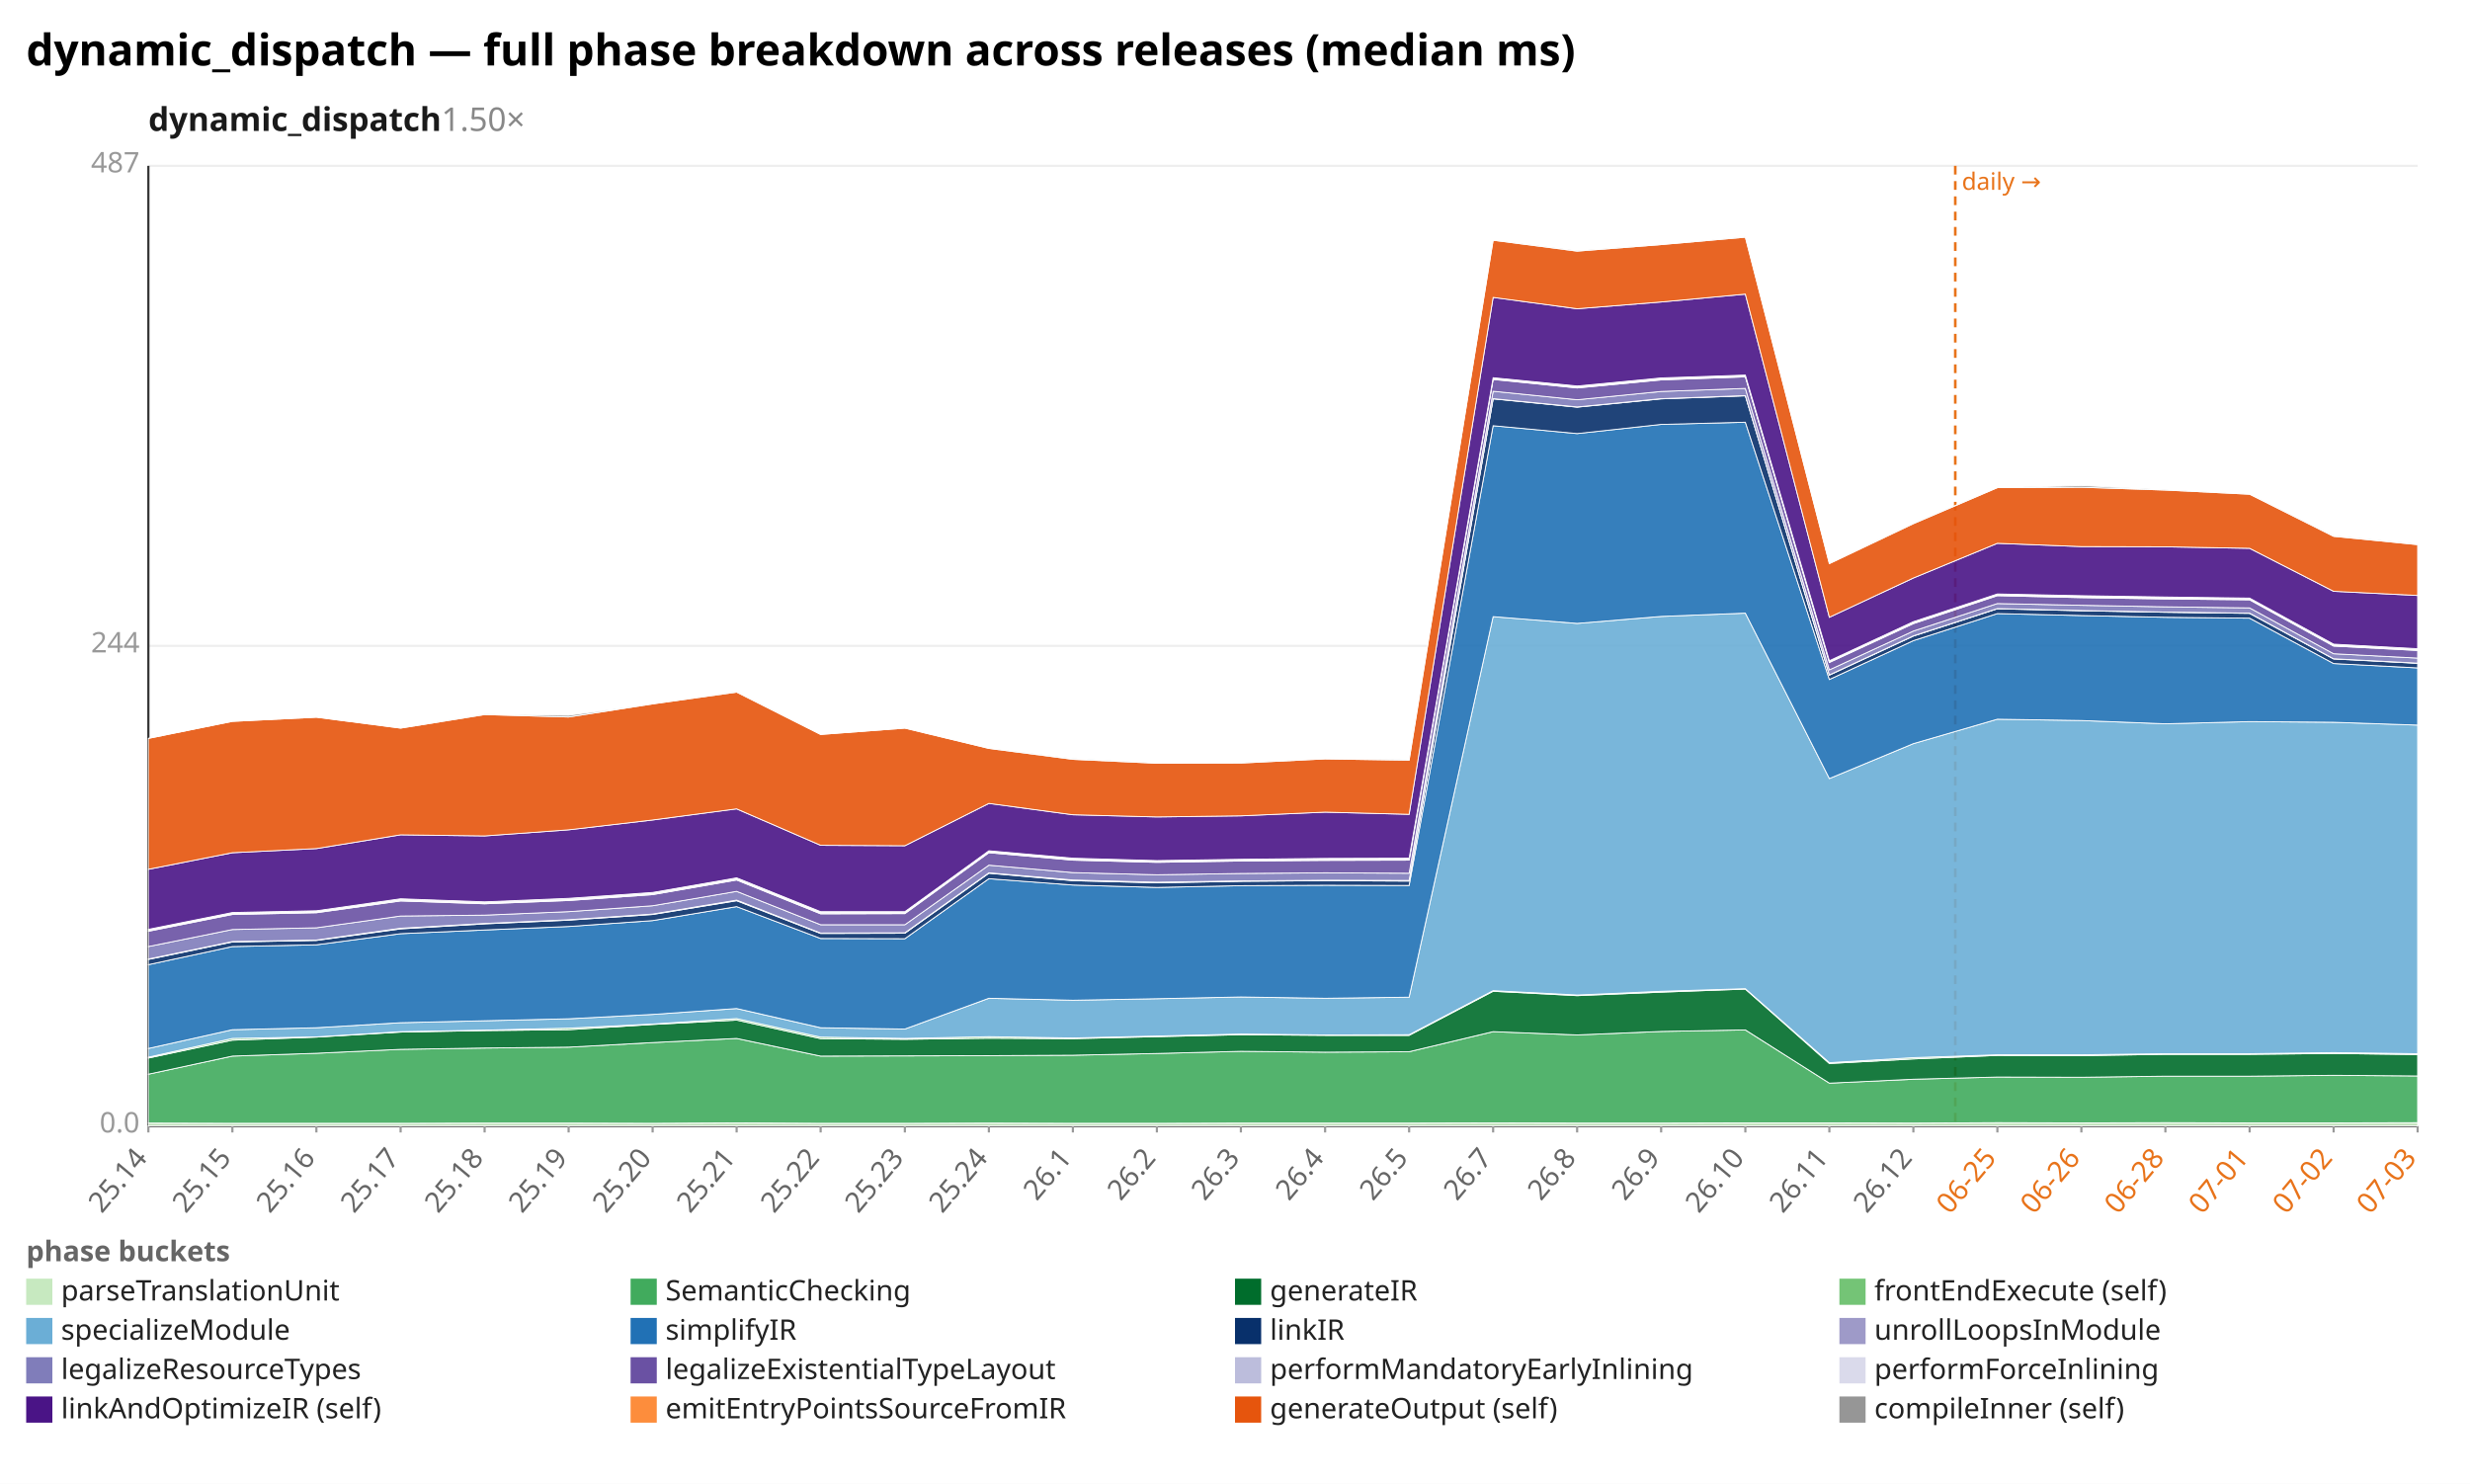
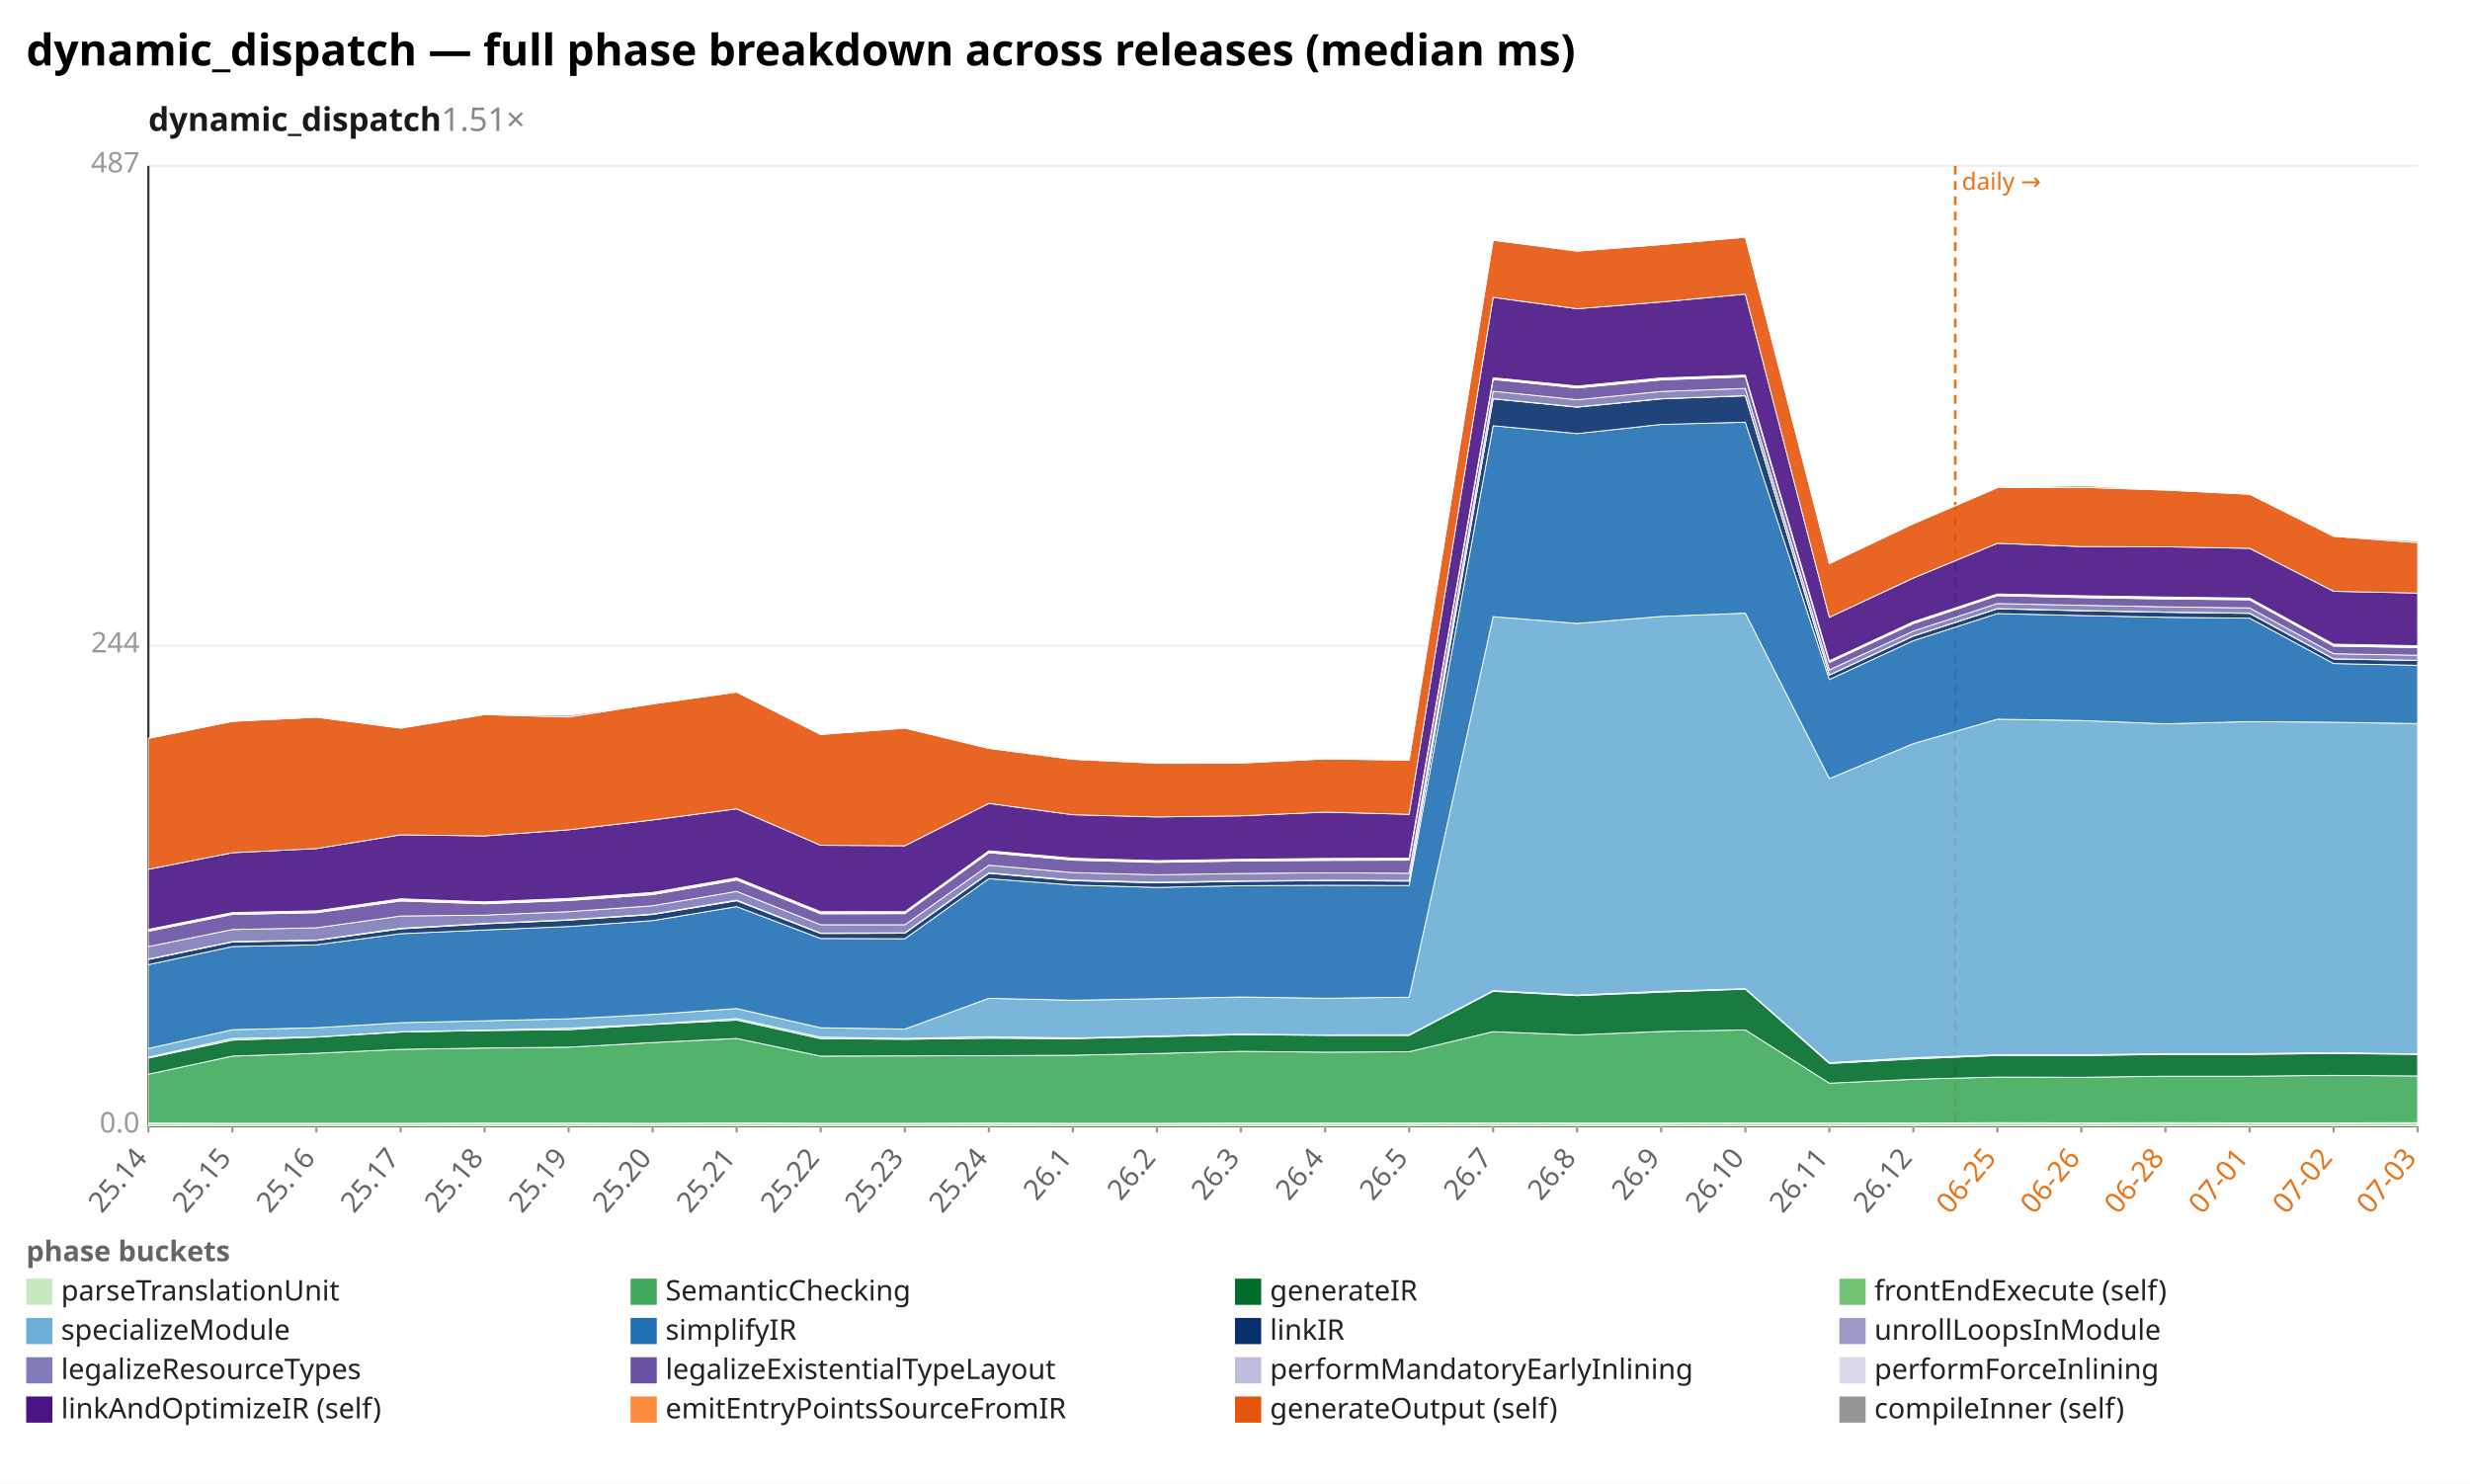
<svg xmlns="http://www.w3.org/2000/svg" width="1132" height="680" viewBox="0 0 1132 680" preserveAspectRatio="xMidYMid meet" font-family="sans-serif" font-size="13">
  <rect width="1132" height="680" fill="white" />
  <text x="12" y="30" font-size="20" font-weight="bold">dynamic_dispatch — full phase breakdown across releases (median ms)</text>
-   <text x="68" y="60" font-size="15" font-weight="600" fill="#1a1a1a">dynamic_dispatch<tspan fill="#888" font-weight="400" text-decoration="none">  1.50×</tspan>
+   <text x="68" y="60" font-size="15" font-weight="600" fill="#1a1a1a">dynamic_dispatch<tspan fill="#888" font-weight="400" text-decoration="none">  1.51×</tspan>
  </text>
  <line x1="68.0" y1="516.0" x2="1108.0" y2="516.0" stroke="#eee" />
  <text x="64.0" y="519.0" text-anchor="end" fill="#999">0.0</text>
  <line x1="68.0" y1="296.0" x2="1108.0" y2="296.0" stroke="#eee" />
  <text x="64.0" y="299.0" text-anchor="end" fill="#999">244</text>
  <line x1="68.0" y1="76.0" x2="1108.0" y2="76.0" stroke="#eee" />
  <text x="64.0" y="79.0" text-anchor="end" fill="#999">487</text>
  <line x1="68.0" y1="76.0" x2="68.0" y2="516.0" stroke="#333" />
  <line x1="68.0" y1="516.0" x2="1108.0" y2="516.0" stroke="#333" />
  <line x1="896.1" y1="76.0" x2="896.1" y2="516.0" stroke="#e8731a" stroke-width="1.2" stroke-dasharray="4 3" />
  <text x="899.1" y="87.0" fill="#e8731a" font-size="11">daily →</text>
  <line x1="68.0" y1="516.0" x2="68.0" y2="519.0" stroke="#999" />
  <text x="68.0" y="531.0" text-anchor="end" fill="#666" transform="rotate(-50 68.0 531.0)">25.14</text>
  <line x1="106.5" y1="516.0" x2="106.5" y2="519.0" stroke="#999" />
  <text x="106.5" y="531.0" text-anchor="end" fill="#666" transform="rotate(-50 106.5 531.0)">25.15</text>
  <line x1="145.0" y1="516.0" x2="145.0" y2="519.0" stroke="#999" />
  <text x="145.0" y="531.0" text-anchor="end" fill="#666" transform="rotate(-50 145.0 531.0)">25.16</text>
  <line x1="183.6" y1="516.0" x2="183.6" y2="519.0" stroke="#999" />
  <text x="183.6" y="531.0" text-anchor="end" fill="#666" transform="rotate(-50 183.6 531.0)">25.17</text>
  <line x1="222.1" y1="516.0" x2="222.1" y2="519.0" stroke="#999" />
  <text x="222.1" y="531.0" text-anchor="end" fill="#666" transform="rotate(-50 222.1 531.0)">25.18</text>
  <line x1="260.6" y1="516.0" x2="260.6" y2="519.0" stroke="#999" />
  <text x="260.6" y="531.0" text-anchor="end" fill="#666" transform="rotate(-50 260.6 531.0)">25.19</text>
  <line x1="299.1" y1="516.0" x2="299.1" y2="519.0" stroke="#999" />
  <text x="299.1" y="531.0" text-anchor="end" fill="#666" transform="rotate(-50 299.1 531.0)">25.20</text>
  <line x1="337.6" y1="516.0" x2="337.6" y2="519.0" stroke="#999" />
  <text x="337.6" y="531.0" text-anchor="end" fill="#666" transform="rotate(-50 337.6 531.0)">25.21</text>
  <line x1="376.1" y1="516.0" x2="376.1" y2="519.0" stroke="#999" />
  <text x="376.1" y="531.0" text-anchor="end" fill="#666" transform="rotate(-50 376.1 531.0)">25.22</text>
  <line x1="414.7" y1="516.0" x2="414.7" y2="519.0" stroke="#999" />
  <text x="414.7" y="531.0" text-anchor="end" fill="#666" transform="rotate(-50 414.7 531.0)">25.23</text>
  <line x1="453.2" y1="516.0" x2="453.2" y2="519.0" stroke="#999" />
  <text x="453.2" y="531.0" text-anchor="end" fill="#666" transform="rotate(-50 453.2 531.0)">25.24</text>
  <line x1="491.7" y1="516.0" x2="491.7" y2="519.0" stroke="#999" />
  <text x="491.7" y="531.0" text-anchor="end" fill="#666" transform="rotate(-50 491.7 531.0)">26.1</text>
  <line x1="530.2" y1="516.0" x2="530.2" y2="519.0" stroke="#999" />
  <text x="530.2" y="531.0" text-anchor="end" fill="#666" transform="rotate(-50 530.2 531.0)">26.2</text>
  <line x1="568.7" y1="516.0" x2="568.7" y2="519.0" stroke="#999" />
  <text x="568.7" y="531.0" text-anchor="end" fill="#666" transform="rotate(-50 568.7 531.0)">26.3</text>
  <line x1="607.3" y1="516.0" x2="607.3" y2="519.0" stroke="#999" />
  <text x="607.3" y="531.0" text-anchor="end" fill="#666" transform="rotate(-50 607.3 531.0)">26.4</text>
  <line x1="645.8" y1="516.0" x2="645.8" y2="519.0" stroke="#999" />
  <text x="645.8" y="531.0" text-anchor="end" fill="#666" transform="rotate(-50 645.8 531.0)">26.5</text>
  <line x1="684.3" y1="516.0" x2="684.3" y2="519.0" stroke="#999" />
  <text x="684.3" y="531.0" text-anchor="end" fill="#666" transform="rotate(-50 684.3 531.0)">26.7</text>
  <line x1="722.8" y1="516.0" x2="722.8" y2="519.0" stroke="#999" />
  <text x="722.8" y="531.0" text-anchor="end" fill="#666" transform="rotate(-50 722.8 531.0)">26.8</text>
  <line x1="761.3" y1="516.0" x2="761.3" y2="519.0" stroke="#999" />
  <text x="761.3" y="531.0" text-anchor="end" fill="#666" transform="rotate(-50 761.3 531.0)">26.9</text>
  <line x1="799.9" y1="516.0" x2="799.9" y2="519.0" stroke="#999" />
  <text x="799.9" y="531.0" text-anchor="end" fill="#666" transform="rotate(-50 799.9 531.0)">26.10</text>
  <line x1="838.4" y1="516.0" x2="838.4" y2="519.0" stroke="#999" />
  <text x="838.4" y="531.0" text-anchor="end" fill="#666" transform="rotate(-50 838.4 531.0)">26.11</text>
  <line x1="876.9" y1="516.0" x2="876.9" y2="519.0" stroke="#999" />
  <text x="876.9" y="531.0" text-anchor="end" fill="#666" transform="rotate(-50 876.9 531.0)">26.12</text>
  <line x1="915.4" y1="516.0" x2="915.4" y2="519.0" stroke="#999" />
  <text x="915.4" y="531.0" text-anchor="end" fill="#e8731a" transform="rotate(-50 915.4 531.0)">06-25</text>
  <line x1="953.9" y1="516.0" x2="953.9" y2="519.0" stroke="#999" />
  <text x="953.9" y="531.0" text-anchor="end" fill="#e8731a" transform="rotate(-50 953.9 531.0)">06-26</text>
  <line x1="992.4" y1="516.0" x2="992.4" y2="519.0" stroke="#999" />
  <text x="992.4" y="531.0" text-anchor="end" fill="#e8731a" transform="rotate(-50 992.4 531.0)">06-28</text>
  <line x1="1031.0" y1="516.0" x2="1031.0" y2="519.0" stroke="#999" />
  <text x="1031.0" y="531.0" text-anchor="end" fill="#e8731a" transform="rotate(-50 1031.0 531.0)">07-01</text>
  <line x1="1069.5" y1="516.0" x2="1069.5" y2="519.0" stroke="#999" />
  <text x="1069.5" y="531.0" text-anchor="end" fill="#e8731a" transform="rotate(-50 1069.5 531.0)">07-02</text>
  <line x1="1108.0" y1="516.0" x2="1108.0" y2="519.0" stroke="#999" />
  <text x="1108.0" y="531.0" text-anchor="end" fill="#e8731a" transform="rotate(-50 1108.0 531.0)">07-03</text>
  <polygon points="68.0,514.7 106.5,514.8 145.0,514.8 183.6,514.8 222.1,514.7 260.6,514.7 299.1,514.8 337.6,514.6 376.1,514.8 414.7,514.8 453.2,514.7 491.7,514.8 530.2,514.8 568.7,514.7 607.3,514.7 645.8,514.7 684.3,514.6 722.8,514.7 761.3,514.7 799.9,514.6 838.4,514.6 876.9,514.7 915.4,514.5 953.9,514.6 992.4,514.5 1031.0,514.6 1069.5,514.6 1108.0,514.5 1108.0,516.0 1069.5,516.0 1031.0,516.0 992.4,516.0 953.9,516.0 915.4,516.0 876.9,516.0 838.4,516.0 799.9,516.0 761.3,516.0 722.8,516.0 684.3,516.0 645.8,516.0 607.3,516.0 568.7,516.0 530.2,516.0 491.7,516.0 453.2,516.0 414.7,516.0 376.1,516.0 337.6,516.0 299.1,516.0 260.6,516.0 222.1,516.0 183.6,516.0 145.0,516.0 106.5,516.0 68.0,516.0" fill="#c7e9c0" fill-opacity="0.9" stroke="#fff" stroke-width="0.4" />
  <polygon points="68.0,492.3 106.5,484.0 145.0,482.7 183.6,480.9 222.1,480.3 260.6,479.9 299.1,477.8 337.6,475.9 376.1,484.0 414.7,483.9 453.2,483.8 491.7,483.6 530.2,482.8 568.7,481.8 607.3,482.2 645.8,482.0 684.3,472.8 722.8,474.3 761.3,472.7 799.9,472.0 838.4,496.4 876.9,494.6 915.4,493.6 953.9,493.7 992.4,493.2 1031.0,493.2 1069.5,492.8 1108.0,493.1 1108.0,514.5 1069.5,514.6 1031.0,514.6 992.4,514.5 953.9,514.6 915.4,514.5 876.9,514.7 838.4,514.6 799.9,514.6 761.3,514.7 722.8,514.7 684.3,514.6 645.8,514.7 607.3,514.7 568.7,514.7 530.2,514.8 491.7,514.8 453.2,514.7 414.7,514.8 376.1,514.8 337.6,514.6 299.1,514.8 260.6,514.7 222.1,514.7 183.6,514.8 145.0,514.8 106.5,514.8 68.0,514.7" fill="#41ab5d" fill-opacity="0.9" stroke="#fff" stroke-width="0.4" />
-   <polygon points="68.0,484.9 106.5,476.7 145.0,475.3 183.6,473.0 222.1,472.3 260.6,471.9 299.1,469.5 337.6,467.5 376.1,476.0 414.7,476.3 453.2,475.8 491.7,476.0 530.2,475.1 568.7,474.2 607.3,474.5 645.8,474.5 684.3,454.3 722.8,456.3 761.3,454.7 799.9,453.3 838.4,487.4 876.9,485.3 915.4,483.7 953.9,483.8 992.4,483.2 1031.0,483.2 1069.5,482.8 1108.0,483.3 1108.0,493.1 1069.5,492.8 1031.0,493.2 992.4,493.2 953.9,493.7 915.4,493.6 876.9,494.6 838.4,496.4 799.9,472.0 761.3,472.7 722.8,474.3 684.3,472.8 645.8,482.0 607.3,482.2 568.7,481.8 530.2,482.8 491.7,483.6 453.2,483.8 414.7,483.9 376.1,484.0 337.6,475.9 299.1,477.8 260.6,479.9 222.1,480.3 183.6,480.9 145.0,482.7 106.5,484.0 68.0,492.3" fill="#006d2c" fill-opacity="0.9" stroke="#fff" stroke-width="0.4" />
-   <polygon points="68.0,484.5 106.5,475.9 145.0,475.2 183.6,472.8 222.1,472.1 260.6,471.2 299.1,469.3 337.6,466.8 376.1,475.3 414.7,475.9 453.2,475.1 491.7,475.7 530.2,474.8 568.7,473.9 607.3,474.3 645.8,474.2 684.3,454.0 722.8,456.0 761.3,454.3 799.9,453.1 838.4,487.0 876.9,484.7 915.4,483.4 953.9,483.4 992.4,482.9 1031.0,482.9 1069.5,482.4 1108.0,482.9 1108.0,483.3 1069.5,482.8 1031.0,483.2 992.4,483.2 953.9,483.8 915.4,483.7 876.9,485.3 838.4,487.4 799.9,453.3 761.3,454.7 722.8,456.3 684.3,454.3 645.8,474.5 607.3,474.5 568.7,474.2 530.2,475.1 491.7,476.0 453.2,475.8 414.7,476.3 376.1,476.0 337.6,467.5 299.1,469.5 260.6,471.9 222.1,472.3 183.6,473.0 145.0,475.3 106.5,476.7 68.0,484.9" fill="#74c476" fill-opacity="0.9" stroke="#fff" stroke-width="0.4" />
-   <polygon points="68.0,480.5 106.5,471.9 145.0,471.0 183.6,468.7 222.1,467.8 260.6,466.9 299.1,464.9 337.6,462.2 376.1,471.0 414.7,471.6 453.2,457.5 491.7,458.4 530.2,457.7 568.7,456.9 607.3,457.5 645.8,457.0 684.3,282.6 722.8,285.7 761.3,282.5 799.9,281.0 838.4,356.8 876.9,340.8 915.4,329.6 953.9,330.2 992.4,331.7 1031.0,330.7 1069.5,331.0 1108.0,332.3 1108.0,482.9 1069.5,482.4 1031.0,482.9 992.4,482.9 953.9,483.4 915.4,483.4 876.9,484.7 838.4,487.0 799.9,453.1 761.3,454.3 722.8,456.0 684.3,454.0 645.8,474.2 607.3,474.3 568.7,473.9 530.2,474.8 491.7,475.7 453.2,475.1 414.7,475.9 376.1,475.3 337.6,466.8 299.1,469.3 260.6,471.2 222.1,472.1 183.6,472.8 145.0,475.2 106.5,475.9 68.0,484.5" fill="#6baed6" fill-opacity="0.9" stroke="#fff" stroke-width="0.4" />
-   <polygon points="68.0,442.1 106.5,433.8 145.0,433.0 183.6,427.9 222.1,426.2 260.6,424.6 299.1,421.9 337.6,415.5 376.1,430.1 414.7,430.2 453.2,402.7 491.7,405.6 530.2,406.7 568.7,405.9 607.3,405.7 645.8,405.8 684.3,195.1 722.8,198.7 761.3,194.5 799.9,193.5 838.4,311.4 876.9,293.6 915.4,281.2 953.9,282.1 992.4,282.9 1031.0,283.3 1069.5,304.1 1108.0,306.1 1108.0,332.3 1069.5,331.0 1031.0,330.7 992.4,331.7 953.9,330.2 915.4,329.6 876.9,340.8 838.4,356.8 799.9,281.0 761.3,282.5 722.8,285.7 684.3,282.6 645.8,457.0 607.3,457.5 568.7,456.9 530.2,457.7 491.7,458.4 453.2,457.5 414.7,471.6 376.1,471.0 337.6,462.2 299.1,464.9 260.6,466.9 222.1,467.8 183.6,468.7 145.0,471.0 106.5,471.9 68.0,480.5" fill="#2171b5" fill-opacity="0.9" stroke="#fff" stroke-width="0.4" />
-   <polygon points="68.0,439.7 106.5,431.7 145.0,431.0 183.6,425.7 222.1,423.4 260.6,421.7 299.1,419.1 337.6,412.8 376.1,427.8 414.7,427.7 453.2,400.2 491.7,403.6 530.2,404.6 568.7,403.9 607.3,403.6 645.8,403.8 684.3,182.8 722.8,186.6 761.3,182.8 799.9,181.4 838.4,309.4 876.9,291.5 915.4,279.0 953.9,279.9 992.4,280.6 1031.0,281.1 1069.5,302.0 1108.0,304.0 1108.0,306.1 1069.5,304.1 1031.0,283.3 992.4,282.9 953.9,282.1 915.4,281.2 876.9,293.6 838.4,311.4 799.9,193.5 761.3,194.5 722.8,198.7 684.3,195.1 645.8,405.8 607.3,405.7 568.7,405.9 530.2,406.7 491.7,405.6 453.2,402.7 414.7,430.2 376.1,430.1 337.6,415.5 299.1,421.9 260.6,424.6 222.1,426.2 183.6,427.9 145.0,433.0 106.5,433.8 68.0,442.1" fill="#08306b" fill-opacity="0.9" stroke="#fff" stroke-width="0.4" />
-   <polygon points="68.0,439.5 106.5,431.5 145.0,430.8 183.6,425.4 222.1,423.2 260.6,421.5 299.1,418.9 337.6,412.5 376.1,427.6 414.7,427.5 453.2,400.0 491.7,403.3 530.2,404.3 568.7,403.7 607.3,403.4 645.8,403.5 684.3,182.7 722.8,186.5 761.3,182.7 799.9,181.3 838.4,309.3 876.9,291.4 915.4,278.9 953.9,279.8 992.4,280.5 1031.0,281.0 1069.5,301.9 1108.0,303.9 1108.0,304.0 1069.5,302.0 1031.0,281.1 992.4,280.6 953.9,279.9 915.4,279.0 876.9,291.5 838.4,309.4 799.9,181.4 761.3,182.8 722.8,186.6 684.3,182.8 645.8,403.8 607.3,403.6 568.7,403.9 530.2,404.6 491.7,403.6 453.2,400.2 414.7,427.7 376.1,427.8 337.6,412.8 299.1,419.1 260.6,421.7 222.1,423.4 183.6,425.7 145.0,431.0 106.5,431.7 68.0,439.7" fill="#9e9ac8" fill-opacity="0.9" stroke="#fff" stroke-width="0.4" />
-   <polygon points="68.0,433.8 106.5,426.0 145.0,425.2 183.6,419.8 222.1,419.4 260.6,417.8 299.1,415.1 337.6,408.5 376.1,423.8 414.7,423.8 453.2,396.5 491.7,399.9 530.2,400.9 568.7,400.3 607.3,400.0 645.8,400.2 684.3,179.3 722.8,183.2 761.3,179.4 799.9,178.0 838.4,307.0 876.9,289.2 915.4,276.6 953.9,277.4 992.4,278.1 1031.0,278.6 1069.5,299.6 1108.0,301.6 1108.0,303.9 1069.5,301.9 1031.0,281.0 992.4,280.5 953.9,279.8 915.4,278.9 876.9,291.4 838.4,309.3 799.9,181.3 761.3,182.7 722.8,186.5 684.3,182.7 645.8,403.5 607.3,403.4 568.7,403.7 530.2,404.3 491.7,403.3 453.2,400.0 414.7,427.5 376.1,427.6 337.6,412.5 299.1,418.9 260.6,421.5 222.1,423.2 183.6,425.4 145.0,430.8 106.5,431.5 68.0,439.5" fill="#807dba" fill-opacity="0.9" stroke="#fff" stroke-width="0.4" />
-   <polygon points="68.0,426.8 106.5,419.1 145.0,418.3 183.6,412.9 222.1,414.2 260.6,412.7 299.1,410.0 337.6,403.3 376.1,418.8 414.7,418.7 453.2,390.8 491.7,394.2 530.2,395.2 568.7,394.6 607.3,394.3 645.8,394.2 684.3,173.9 722.8,177.8 761.3,174.1 799.9,172.7 838.4,303.6 876.9,285.8 915.4,273.0 953.9,273.9 992.4,274.5 1031.0,274.9 1069.5,296.1 1108.0,298.1 1108.0,301.6 1069.5,299.6 1031.0,278.6 992.4,278.1 953.9,277.4 915.4,276.6 876.9,289.2 838.4,307.0 799.9,178.0 761.3,179.4 722.8,183.2 684.3,179.3 645.8,400.2 607.3,400.0 568.7,400.3 530.2,400.9 491.7,399.9 453.2,396.5 414.7,423.8 376.1,423.8 337.6,408.5 299.1,415.1 260.6,417.8 222.1,419.4 183.6,419.8 145.0,425.2 106.5,426.0 68.0,433.8" fill="#6a51a3" fill-opacity="0.9" stroke="#fff" stroke-width="0.4" />
-   <polygon points="68.0,426.4 106.5,418.7 145.0,417.9 183.6,412.4 222.1,413.8 260.6,412.3 299.1,409.5 337.6,402.8 376.1,418.3 414.7,418.3 453.2,390.3 491.7,393.8 530.2,394.8 568.7,394.3 607.3,393.9 645.8,393.8 684.3,173.5 722.8,177.4 761.3,173.7 799.9,172.3 838.4,303.3 876.9,285.4 915.4,272.6 953.9,273.5 992.4,274.1 1031.0,274.6 1069.5,295.7 1108.0,297.8 1108.0,298.1 1069.5,296.1 1031.0,274.9 992.4,274.5 953.9,273.9 915.4,273.0 876.9,285.8 838.4,303.6 799.9,172.7 761.3,174.1 722.8,177.8 684.3,173.9 645.8,394.2 607.3,394.3 568.7,394.6 530.2,395.2 491.7,394.2 453.2,390.8 414.7,418.7 376.1,418.8 337.6,403.3 299.1,410.0 260.6,412.7 222.1,414.2 183.6,412.9 145.0,418.3 106.5,419.1 68.0,426.8" fill="#bcbddc" fill-opacity="0.9" stroke="#fff" stroke-width="0.4" />
-   <polygon points="68.0,425.9 106.5,418.2 145.0,417.4 183.6,411.9 222.1,413.3 260.6,411.7 299.1,409.0 337.6,402.3 376.1,417.8 414.7,417.8 453.2,389.9 491.7,393.3 530.2,394.4 568.7,393.8 607.3,393.4 645.8,393.3 684.3,173.1 722.8,176.9 761.3,173.2 799.9,171.9 838.4,302.8 876.9,284.9 915.4,272.2 953.9,273.0 992.4,273.6 1031.0,274.1 1069.5,295.2 1108.0,297.3 1108.0,297.8 1069.5,295.7 1031.0,274.6 992.4,274.1 953.9,273.5 915.4,272.6 876.9,285.4 838.4,303.3 799.9,172.3 761.3,173.7 722.8,177.4 684.3,173.5 645.8,393.8 607.3,393.9 568.7,394.3 530.2,394.8 491.7,393.8 453.2,390.3 414.7,418.3 376.1,418.3 337.6,402.8 299.1,409.5 260.6,412.3 222.1,413.8 183.6,412.4 145.0,417.9 106.5,418.7 68.0,426.4" fill="#dadaeb" fill-opacity="0.9" stroke="#fff" stroke-width="0.4" />
-   <polygon points="68.0,398.4 106.5,390.8 145.0,388.9 183.6,382.6 222.1,383.1 260.6,380.3 299.1,375.8 337.6,370.7 376.1,387.4 414.7,387.6 453.2,368.2 491.7,373.4 530.2,374.4 568.7,373.9 607.3,372.2 645.8,373.2 684.3,136.3 722.8,141.5 761.3,138.4 799.9,134.8 838.4,282.9 876.9,264.9 915.4,249.0 953.9,250.5 992.4,250.6 1031.0,251.3 1069.5,271.0 1108.0,272.9 1108.0,297.3 1069.5,295.2 1031.0,274.1 992.4,273.6 953.9,273.0 915.4,272.2 876.9,284.9 838.4,302.8 799.9,171.9 761.3,173.2 722.8,176.9 684.3,173.1 645.8,393.3 607.3,393.4 568.7,393.8 530.2,394.4 491.7,393.3 453.2,389.9 414.7,417.8 376.1,417.8 337.6,402.3 299.1,409.0 260.6,411.7 222.1,413.3 183.6,411.9 145.0,417.4 106.5,418.2 68.0,425.9" fill="#4a1486" fill-opacity="0.9" stroke="#fff" stroke-width="0.4" />
-   <polygon points="68.0,338.4 106.5,330.6 145.0,328.7 183.6,333.7 222.1,327.5 260.6,328.6 299.1,322.6 337.6,317.2 376.1,336.6 414.7,333.7 453.2,343.0 491.7,348.0 530.2,349.8 568.7,349.7 607.3,347.8 645.8,348.4 684.3,110.1 722.8,115.1 761.3,112.1 799.9,108.7 838.4,258.3 876.9,240.0 915.4,223.5 953.9,223.3 992.4,224.6 1031.0,226.5 1069.5,245.8 1108.0,249.6 1108.0,272.9 1069.5,271.0 1031.0,251.3 992.4,250.6 953.9,250.5 915.4,249.0 876.9,264.9 838.4,282.9 799.9,134.8 761.3,138.4 722.8,141.5 684.3,136.3 645.8,373.2 607.3,372.2 568.7,373.9 530.2,374.4 491.7,373.4 453.2,368.2 414.7,387.6 376.1,387.4 337.6,370.7 299.1,375.8 260.6,380.3 222.1,383.1 183.6,382.6 145.0,388.9 106.5,390.8 68.0,398.4" fill="#e6550d" fill-opacity="0.9" stroke="#fff" stroke-width="0.4" />
-   <polygon points="68.0,338.4 106.5,330.6 145.0,328.7 183.6,333.7 222.1,327.3 260.6,327.8 299.1,322.6 337.6,317.0 376.1,336.6 414.7,333.7 453.2,343.0 491.7,347.6 530.2,349.8 568.7,349.6 607.3,347.8 645.8,348.2 684.3,110.1 722.8,114.9 761.3,112.1 799.9,108.6 838.4,258.3 876.9,239.8 915.4,223.5 953.9,222.5 992.4,224.5 1031.0,226.5 1069.5,245.5 1108.0,249.3 1108.0,249.6 1069.5,245.8 1031.0,226.5 992.4,224.6 953.9,223.3 915.4,223.5 876.9,240.0 838.4,258.3 799.9,108.7 761.3,112.1 722.8,115.1 684.3,110.1 645.8,348.4 607.3,347.8 568.7,349.7 530.2,349.8 491.7,348.0 453.2,343.0 414.7,333.7 376.1,336.6 337.6,317.2 299.1,322.6 260.6,328.6 222.1,327.5 183.6,333.7 145.0,328.7 106.5,330.6 68.0,338.4" fill="#969696" fill-opacity="0.9" stroke="#fff" stroke-width="0.4" />
+   <polygon points="68.0,484.9 106.5,476.7 145.0,475.3 183.6,473.0 222.1,472.3 260.6,471.9 299.1,469.5 337.6,467.5 376.1,476.0 414.7,476.3 453.2,475.8 491.7,476.0 530.2,475.1 568.7,474.2 607.3,474.5 645.8,474.5 684.3,454.3 722.8,456.3 761.3,454.7 799.9,453.3 838.4,487.4 876.9,485.3 915.4,483.7 953.9,483.8 992.4,483.2 1031.0,483.2 1069.5,482.8 1108.0,483.2 1108.0,493.1 1069.5,492.8 1031.0,493.2 992.4,493.2 953.9,493.7 915.4,493.6 876.9,494.6 838.4,496.4 799.9,472.0 761.3,472.7 722.8,474.3 684.3,472.8 645.8,482.0 607.3,482.2 568.7,481.8 530.2,482.8 491.7,483.6 453.2,483.8 414.7,483.9 376.1,484.0 337.6,475.9 299.1,477.8 260.6,479.9 222.1,480.3 183.6,480.9 145.0,482.7 106.5,484.0 68.0,492.3" fill="#006d2c" fill-opacity="0.9" stroke="#fff" stroke-width="0.4" />
+   <polygon points="68.0,484.5 106.5,475.9 145.0,475.2 183.6,472.8 222.1,472.1 260.6,471.2 299.1,469.3 337.6,466.8 376.1,475.3 414.7,475.9 453.2,475.1 491.7,475.7 530.2,474.8 568.7,473.9 607.3,474.3 645.8,474.2 684.3,454.0 722.8,456.0 761.3,454.3 799.9,453.1 838.4,487.0 876.9,484.7 915.4,483.4 953.9,483.4 992.4,482.9 1031.0,482.9 1069.5,482.4 1108.0,483.0 1108.0,483.2 1069.5,482.8 1031.0,483.2 992.4,483.2 953.9,483.8 915.4,483.7 876.9,485.3 838.4,487.4 799.9,453.3 761.3,454.7 722.8,456.3 684.3,454.3 645.8,474.5 607.3,474.5 568.7,474.2 530.2,475.1 491.7,476.0 453.2,475.8 414.7,476.3 376.1,476.0 337.6,467.5 299.1,469.5 260.6,471.9 222.1,472.3 183.6,473.0 145.0,475.3 106.5,476.7 68.0,484.9" fill="#74c476" fill-opacity="0.9" stroke="#fff" stroke-width="0.4" />
+   <polygon points="68.0,480.5 106.5,471.9 145.0,471.0 183.6,468.7 222.1,467.8 260.6,466.9 299.1,464.9 337.6,462.2 376.1,471.0 414.7,471.6 453.2,457.5 491.7,458.4 530.2,457.7 568.7,456.9 607.3,457.5 645.8,457.0 684.3,282.6 722.8,285.7 761.3,282.5 799.9,281.0 838.4,356.8 876.9,340.8 915.4,329.6 953.9,330.2 992.4,331.7 1031.0,330.7 1069.5,331.0 1108.0,331.6 1108.0,483.0 1069.5,482.4 1031.0,482.9 992.4,482.9 953.9,483.4 915.4,483.4 876.9,484.7 838.4,487.0 799.9,453.1 761.3,454.3 722.8,456.0 684.3,454.0 645.8,474.2 607.3,474.3 568.7,473.9 530.2,474.8 491.7,475.7 453.2,475.1 414.7,475.9 376.1,475.3 337.6,466.8 299.1,469.3 260.6,471.2 222.1,472.1 183.6,472.8 145.0,475.2 106.5,475.9 68.0,484.5" fill="#6baed6" fill-opacity="0.9" stroke="#fff" stroke-width="0.4" />
+   <polygon points="68.0,442.1 106.5,433.8 145.0,433.0 183.6,427.9 222.1,426.2 260.6,424.6 299.1,421.9 337.6,415.5 376.1,430.1 414.7,430.2 453.2,402.7 491.7,405.6 530.2,406.7 568.7,405.9 607.3,405.7 645.8,405.8 684.3,195.1 722.8,198.7 761.3,194.5 799.9,193.5 838.4,311.4 876.9,293.6 915.4,281.2 953.9,282.1 992.4,282.9 1031.0,283.3 1069.5,304.1 1108.0,304.9 1108.0,331.6 1069.5,331.0 1031.0,330.7 992.4,331.7 953.9,330.2 915.4,329.6 876.9,340.8 838.4,356.8 799.9,281.0 761.3,282.5 722.8,285.7 684.3,282.6 645.8,457.0 607.3,457.5 568.7,456.9 530.2,457.7 491.7,458.4 453.2,457.5 414.7,471.6 376.1,471.0 337.6,462.2 299.1,464.9 260.6,466.9 222.1,467.8 183.6,468.7 145.0,471.0 106.5,471.9 68.0,480.5" fill="#2171b5" fill-opacity="0.9" stroke="#fff" stroke-width="0.4" />
+   <polygon points="68.0,439.7 106.5,431.7 145.0,431.0 183.6,425.7 222.1,423.4 260.6,421.7 299.1,419.1 337.6,412.8 376.1,427.8 414.7,427.7 453.2,400.2 491.7,403.6 530.2,404.6 568.7,403.9 607.3,403.6 645.8,403.8 684.3,182.8 722.8,186.6 761.3,182.8 799.9,181.4 838.4,309.4 876.9,291.5 915.4,279.0 953.9,279.9 992.4,280.6 1031.0,281.1 1069.5,302.0 1108.0,302.7 1108.0,304.9 1069.5,304.1 1031.0,283.3 992.4,282.9 953.9,282.1 915.4,281.2 876.9,293.6 838.4,311.4 799.9,193.5 761.3,194.5 722.8,198.7 684.3,195.1 645.8,405.8 607.3,405.7 568.7,405.9 530.2,406.7 491.7,405.6 453.2,402.7 414.7,430.2 376.1,430.1 337.6,415.5 299.1,421.9 260.6,424.6 222.1,426.2 183.6,427.9 145.0,433.0 106.5,433.8 68.0,442.1" fill="#08306b" fill-opacity="0.9" stroke="#fff" stroke-width="0.4" />
+   <polygon points="68.0,439.5 106.5,431.5 145.0,430.8 183.6,425.4 222.1,423.2 260.6,421.5 299.1,418.9 337.6,412.5 376.1,427.6 414.7,427.5 453.2,400.0 491.7,403.3 530.2,404.3 568.7,403.7 607.3,403.4 645.8,403.5 684.3,182.7 722.8,186.5 761.3,182.7 799.9,181.3 838.4,309.3 876.9,291.4 915.4,278.9 953.9,279.8 992.4,280.5 1031.0,281.0 1069.5,301.9 1108.0,302.6 1108.0,302.7 1069.5,302.0 1031.0,281.1 992.4,280.6 953.9,279.9 915.4,279.0 876.9,291.5 838.4,309.4 799.9,181.4 761.3,182.8 722.8,186.6 684.3,182.8 645.8,403.8 607.3,403.6 568.7,403.9 530.2,404.6 491.7,403.6 453.2,400.2 414.7,427.7 376.1,427.8 337.6,412.8 299.1,419.1 260.6,421.7 222.1,423.4 183.6,425.7 145.0,431.0 106.5,431.7 68.0,439.7" fill="#9e9ac8" fill-opacity="0.9" stroke="#fff" stroke-width="0.4" />
+   <polygon points="68.0,433.8 106.5,426.0 145.0,425.2 183.6,419.8 222.1,419.4 260.6,417.8 299.1,415.1 337.6,408.5 376.1,423.8 414.7,423.8 453.2,396.5 491.7,399.9 530.2,400.9 568.7,400.3 607.3,400.0 645.8,400.2 684.3,179.3 722.8,183.2 761.3,179.4 799.9,178.0 838.4,307.0 876.9,289.2 915.4,276.6 953.9,277.4 992.4,278.1 1031.0,278.6 1069.5,299.6 1108.0,300.3 1108.0,302.6 1069.5,301.9 1031.0,281.0 992.4,280.5 953.9,279.8 915.4,278.9 876.9,291.4 838.4,309.3 799.9,181.3 761.3,182.7 722.8,186.5 684.3,182.7 645.8,403.5 607.3,403.4 568.7,403.7 530.2,404.3 491.7,403.3 453.2,400.0 414.7,427.5 376.1,427.6 337.6,412.5 299.1,418.9 260.6,421.5 222.1,423.2 183.6,425.4 145.0,430.8 106.5,431.5 68.0,439.5" fill="#807dba" fill-opacity="0.9" stroke="#fff" stroke-width="0.4" />
+   <polygon points="68.0,426.8 106.5,419.1 145.0,418.3 183.6,412.9 222.1,414.2 260.6,412.7 299.1,410.0 337.6,403.3 376.1,418.8 414.7,418.7 453.2,390.8 491.7,394.2 530.2,395.2 568.7,394.6 607.3,394.3 645.8,394.2 684.3,173.9 722.8,177.8 761.3,174.1 799.9,172.7 838.4,303.6 876.9,285.8 915.4,273.0 953.9,273.9 992.4,274.5 1031.0,274.9 1069.5,296.1 1108.0,296.8 1108.0,300.3 1069.5,299.6 1031.0,278.6 992.4,278.1 953.9,277.4 915.4,276.6 876.9,289.2 838.4,307.0 799.9,178.0 761.3,179.4 722.8,183.2 684.3,179.3 645.8,400.2 607.3,400.0 568.7,400.3 530.2,400.9 491.7,399.9 453.2,396.5 414.7,423.8 376.1,423.8 337.6,408.5 299.1,415.1 260.6,417.8 222.1,419.4 183.6,419.8 145.0,425.2 106.5,426.0 68.0,433.8" fill="#6a51a3" fill-opacity="0.9" stroke="#fff" stroke-width="0.4" />
+   <polygon points="68.0,426.4 106.5,418.7 145.0,417.9 183.6,412.4 222.1,413.8 260.6,412.3 299.1,409.5 337.6,402.8 376.1,418.3 414.7,418.3 453.2,390.3 491.7,393.8 530.2,394.8 568.7,394.3 607.3,393.9 645.8,393.8 684.3,173.5 722.8,177.4 761.3,173.7 799.9,172.3 838.4,303.3 876.9,285.4 915.4,272.6 953.9,273.5 992.4,274.1 1031.0,274.6 1069.5,295.7 1108.0,296.4 1108.0,296.8 1069.5,296.1 1031.0,274.9 992.4,274.5 953.9,273.9 915.4,273.0 876.9,285.8 838.4,303.6 799.9,172.7 761.3,174.1 722.8,177.8 684.3,173.9 645.8,394.2 607.3,394.3 568.7,394.6 530.2,395.2 491.7,394.2 453.2,390.8 414.7,418.7 376.1,418.8 337.6,403.3 299.1,410.0 260.6,412.7 222.1,414.2 183.6,412.9 145.0,418.3 106.5,419.1 68.0,426.8" fill="#bcbddc" fill-opacity="0.9" stroke="#fff" stroke-width="0.4" />
+   <polygon points="68.0,425.9 106.5,418.2 145.0,417.4 183.6,411.9 222.1,413.3 260.6,411.7 299.1,409.0 337.6,402.3 376.1,417.8 414.7,417.8 453.2,389.9 491.7,393.3 530.2,394.4 568.7,393.8 607.3,393.4 645.8,393.3 684.3,173.1 722.8,176.9 761.3,173.2 799.9,171.9 838.4,302.8 876.9,284.9 915.4,272.2 953.9,273.0 992.4,273.6 1031.0,274.1 1069.5,295.2 1108.0,295.9 1108.0,296.4 1069.5,295.7 1031.0,274.6 992.4,274.1 953.9,273.5 915.4,272.6 876.9,285.4 838.4,303.3 799.9,172.3 761.3,173.7 722.8,177.4 684.3,173.5 645.8,393.8 607.3,393.9 568.7,394.3 530.2,394.8 491.7,393.8 453.2,390.3 414.7,418.3 376.1,418.3 337.6,402.8 299.1,409.5 260.6,412.3 222.1,413.8 183.6,412.4 145.0,417.9 106.5,418.7 68.0,426.4" fill="#dadaeb" fill-opacity="0.9" stroke="#fff" stroke-width="0.4" />
+   <polygon points="68.0,398.4 106.5,390.8 145.0,388.9 183.6,382.6 222.1,383.1 260.6,380.3 299.1,375.8 337.6,370.7 376.1,387.4 414.7,387.6 453.2,368.2 491.7,373.4 530.2,374.4 568.7,373.9 607.3,372.2 645.8,373.2 684.3,136.3 722.8,141.5 761.3,138.4 799.9,134.8 838.4,282.9 876.9,264.9 915.4,249.0 953.9,250.5 992.4,250.6 1031.0,251.3 1069.5,271.0 1108.0,271.8 1108.0,295.9 1069.5,295.2 1031.0,274.1 992.4,273.6 953.9,273.0 915.4,272.2 876.9,284.9 838.4,302.8 799.9,171.9 761.3,173.2 722.8,176.9 684.3,173.1 645.8,393.3 607.3,393.4 568.7,393.8 530.2,394.4 491.7,393.3 453.2,389.9 414.7,417.8 376.1,417.8 337.6,402.3 299.1,409.0 260.6,411.7 222.1,413.3 183.6,411.9 145.0,417.4 106.5,418.2 68.0,425.9" fill="#4a1486" fill-opacity="0.9" stroke="#fff" stroke-width="0.4" />
+   <polygon points="68.0,338.4 106.5,330.6 145.0,328.7 183.6,333.7 222.1,327.5 260.6,328.6 299.1,322.6 337.6,317.2 376.1,336.6 414.7,333.7 453.2,343.0 491.7,348.0 530.2,349.8 568.7,349.7 607.3,347.8 645.8,348.4 684.3,110.1 722.8,115.1 761.3,112.1 799.9,108.7 838.4,258.3 876.9,240.0 915.4,223.5 953.9,223.3 992.4,224.6 1031.0,226.5 1069.5,245.8 1108.0,248.7 1108.0,271.8 1069.5,271.0 1031.0,251.3 992.4,250.6 953.9,250.5 915.4,249.0 876.9,264.9 838.4,282.9 799.9,134.8 761.3,138.4 722.8,141.5 684.3,136.3 645.8,373.2 607.3,372.2 568.7,373.9 530.2,374.4 491.7,373.4 453.2,368.2 414.7,387.6 376.1,387.4 337.6,370.7 299.1,375.8 260.6,380.3 222.1,383.1 183.6,382.6 145.0,388.9 106.5,390.8 68.0,398.4" fill="#e6550d" fill-opacity="0.9" stroke="#fff" stroke-width="0.4" />
+   <polygon points="68.0,338.4 106.5,330.6 145.0,328.7 183.6,333.7 222.1,327.3 260.6,327.8 299.1,322.6 337.6,317.0 376.1,336.6 414.7,333.7 453.2,343.0 491.7,347.6 530.2,349.8 568.7,349.6 607.3,347.8 645.8,348.2 684.3,110.1 722.8,114.9 761.3,112.1 799.9,108.6 838.4,258.3 876.9,239.8 915.4,223.5 953.9,222.5 992.4,224.5 1031.0,226.5 1069.5,245.5 1108.0,248.0 1108.0,248.7 1069.5,245.8 1031.0,226.5 992.4,224.6 953.9,223.3 915.4,223.5 876.9,240.0 838.4,258.3 799.9,108.7 761.3,112.1 722.8,115.1 684.3,110.1 645.8,348.4 607.3,347.8 568.7,349.7 530.2,349.8 491.7,348.0 453.2,343.0 414.7,333.7 376.1,336.6 337.6,317.2 299.1,322.6 260.6,328.6 222.1,327.5 183.6,333.7 145.0,328.7 106.5,330.6 68.0,338.4" fill="#969696" fill-opacity="0.9" stroke="#fff" stroke-width="0.4" />
  <text x="12" y="578" fill="#666" font-weight="600">phase buckets</text>
  <rect x="12" y="586" width="12" height="12" fill="#c7e9c0" />
  <text x="28" y="596" fill="#222">parseTranslationUnit</text>
  <rect x="289" y="586" width="12" height="12" fill="#41ab5d" />
  <text x="305" y="596" fill="#222">SemanticChecking</text>
  <rect x="566" y="586" width="12" height="12" fill="#006d2c" />
  <text x="582" y="596" fill="#222">generateIR</text>
  <rect x="843" y="586" width="12" height="12" fill="#74c476" />
  <text x="859" y="596" fill="#222">frontEndExecute (self)</text>
  <rect x="12" y="604" width="12" height="12" fill="#6baed6" />
  <text x="28" y="614" fill="#222">specializeModule</text>
  <rect x="289" y="604" width="12" height="12" fill="#2171b5" />
  <text x="305" y="614" fill="#222">simplifyIR</text>
  <rect x="566" y="604" width="12" height="12" fill="#08306b" />
  <text x="582" y="614" fill="#222">linkIR</text>
  <rect x="843" y="604" width="12" height="12" fill="#9e9ac8" />
  <text x="859" y="614" fill="#222">unrollLoopsInModule</text>
  <rect x="12" y="622" width="12" height="12" fill="#807dba" />
  <text x="28" y="632" fill="#222">legalizeResourceTypes</text>
  <rect x="289" y="622" width="12" height="12" fill="#6a51a3" />
  <text x="305" y="632" fill="#222">legalizeExistentialTypeLayout</text>
  <rect x="566" y="622" width="12" height="12" fill="#bcbddc" />
  <text x="582" y="632" fill="#222">performMandatoryEarlyInlining</text>
  <rect x="843" y="622" width="12" height="12" fill="#dadaeb" />
  <text x="859" y="632" fill="#222">performForceInlining</text>
  <rect x="12" y="640" width="12" height="12" fill="#4a1486" />
  <text x="28" y="650" fill="#222">linkAndOptimizeIR (self)</text>
  <rect x="289" y="640" width="12" height="12" fill="#fd8d3c" />
  <text x="305" y="650" fill="#222">emitEntryPointsSourceFromIR</text>
  <rect x="566" y="640" width="12" height="12" fill="#e6550d" />
  <text x="582" y="650" fill="#222">generateOutput (self)</text>
  <rect x="843" y="640" width="12" height="12" fill="#969696" />
  <text x="859" y="650" fill="#222">compileInner (self)</text>
</svg>
